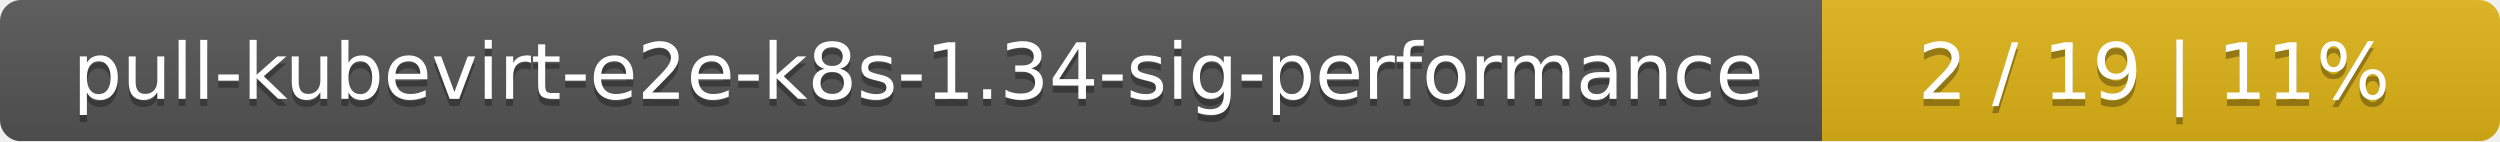
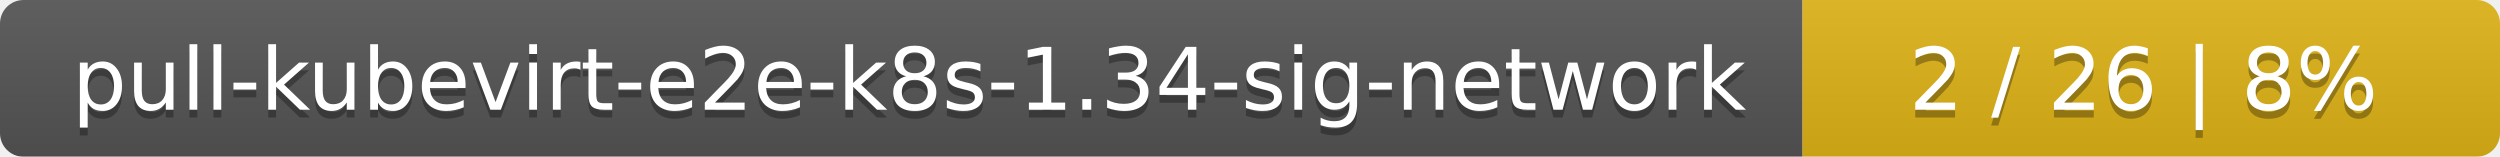
- <svg xmlns="http://www.w3.org/2000/svg" width="354" height="20">
+ <svg xmlns="http://www.w3.org/2000/svg" width="319" height="20">
  <linearGradient id="smooth" x2="0" y2="100%">
    <stop offset="0" stop-color="#bbb" stop-opacity=".1" />
    <stop offset="1" stop-opacity=".1" />
  </linearGradient>
  <mask id="round">
-     <rect width="354" height="20" rx="3" fill="#fff" />
+     <rect width="319" height="20" rx="3" fill="#fff" />
  </mask>
  <g mask="url(#round)">
-     <rect width="258" height="20" fill="#555" />
-     <rect x="258" width="96" height="20" fill="#dfb317" />
-     <rect width="354" height="20" fill="url(#smooth)" />
+     <rect width="230" height="20" fill="#555" />
+     <rect x="230" width="89" height="20" fill="#dfb317" />
+     <rect width="319" height="20" fill="url(#smooth)" />
  </g>
  <g fill="#fff" text-anchor="middle" font-family="DejaVu Sans,Verdana,Geneva,sans-serif" font-size="11">
-     <text x="130" y="15" fill="#010101" fill-opacity=".3">pull-kubevirt-e2e-k8s-1.34-sig-performance</text>
-     <text x="130" y="14">pull-kubevirt-e2e-k8s-1.34-sig-performance</text>
-     <text x="305" y="15" fill="#010101" fill-opacity=".3">2 / 19    |    11%</text>
-     <text x="305" y="14">2 / 19    |    11%</text>
+     <text x="116" y="15" fill="#010101" fill-opacity=".3">pull-kubevirt-e2e-k8s-1.34-sig-network</text>
+     <text x="116" y="14">pull-kubevirt-e2e-k8s-1.34-sig-network</text>
+     <text x="273.5" y="15" fill="#010101" fill-opacity=".3">2 / 26    |    8%</text>
+     <text x="273.5" y="14">2 / 26    |    8%</text>
  </g>
</svg>
